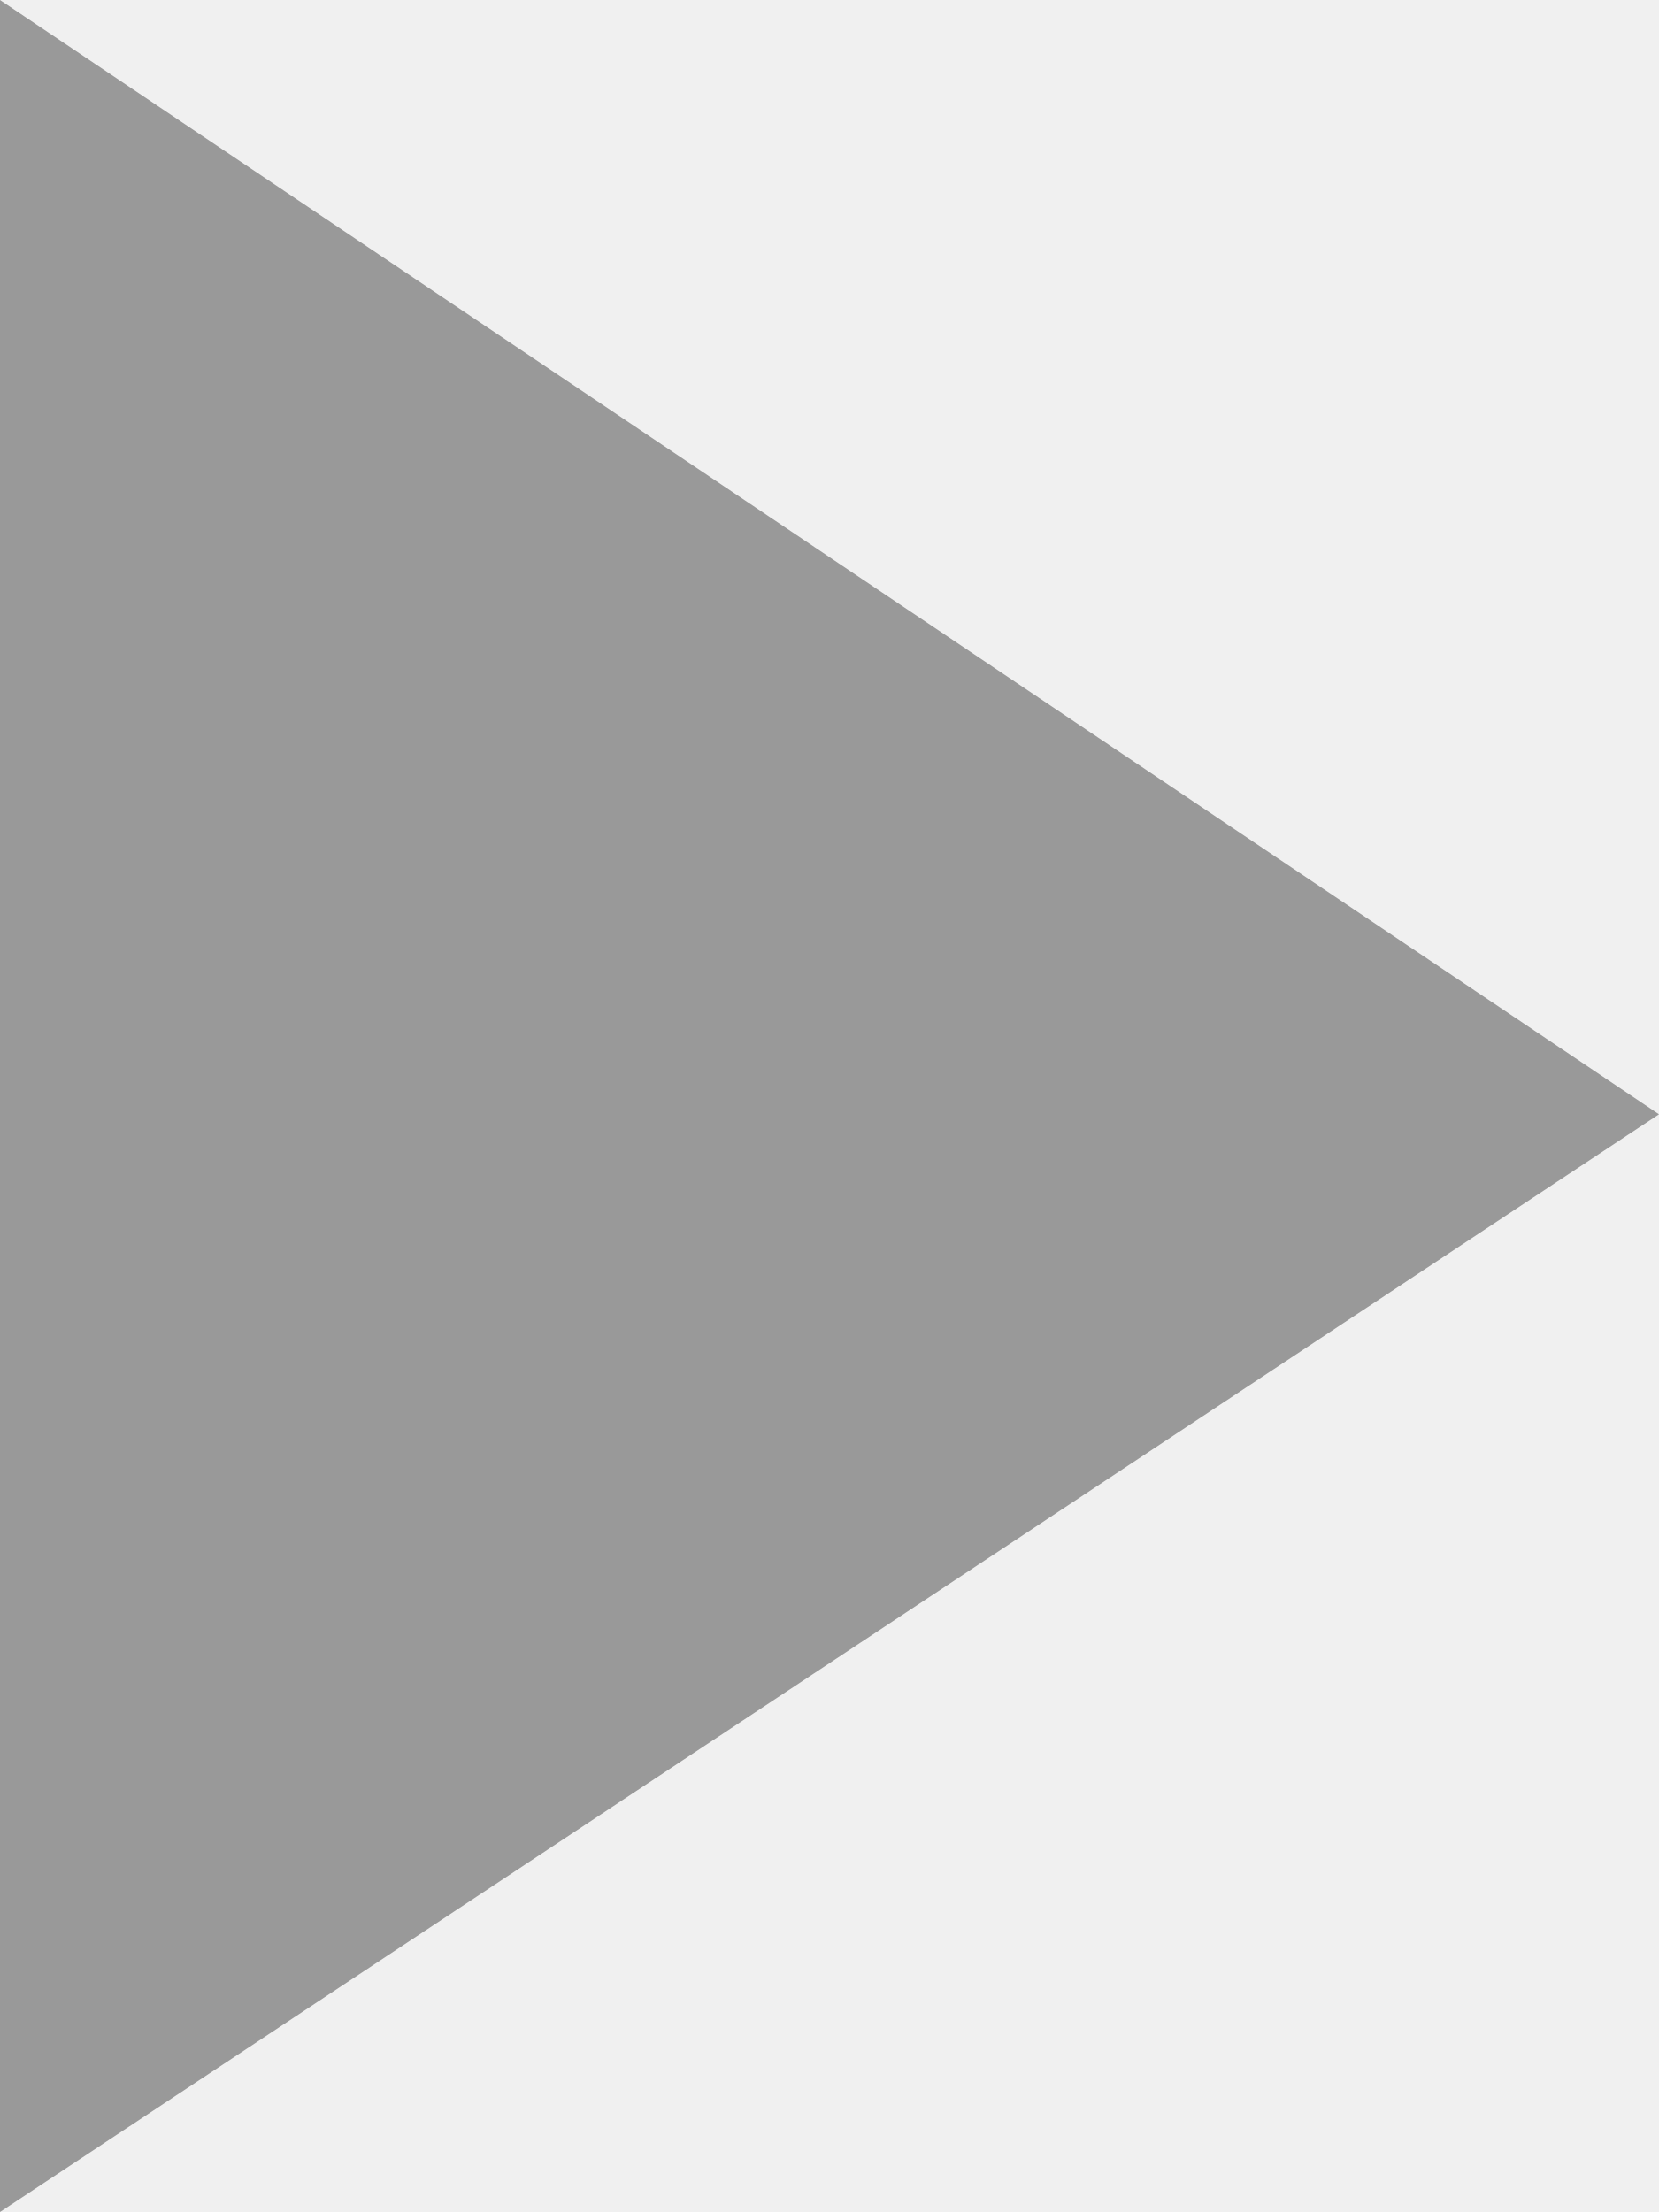
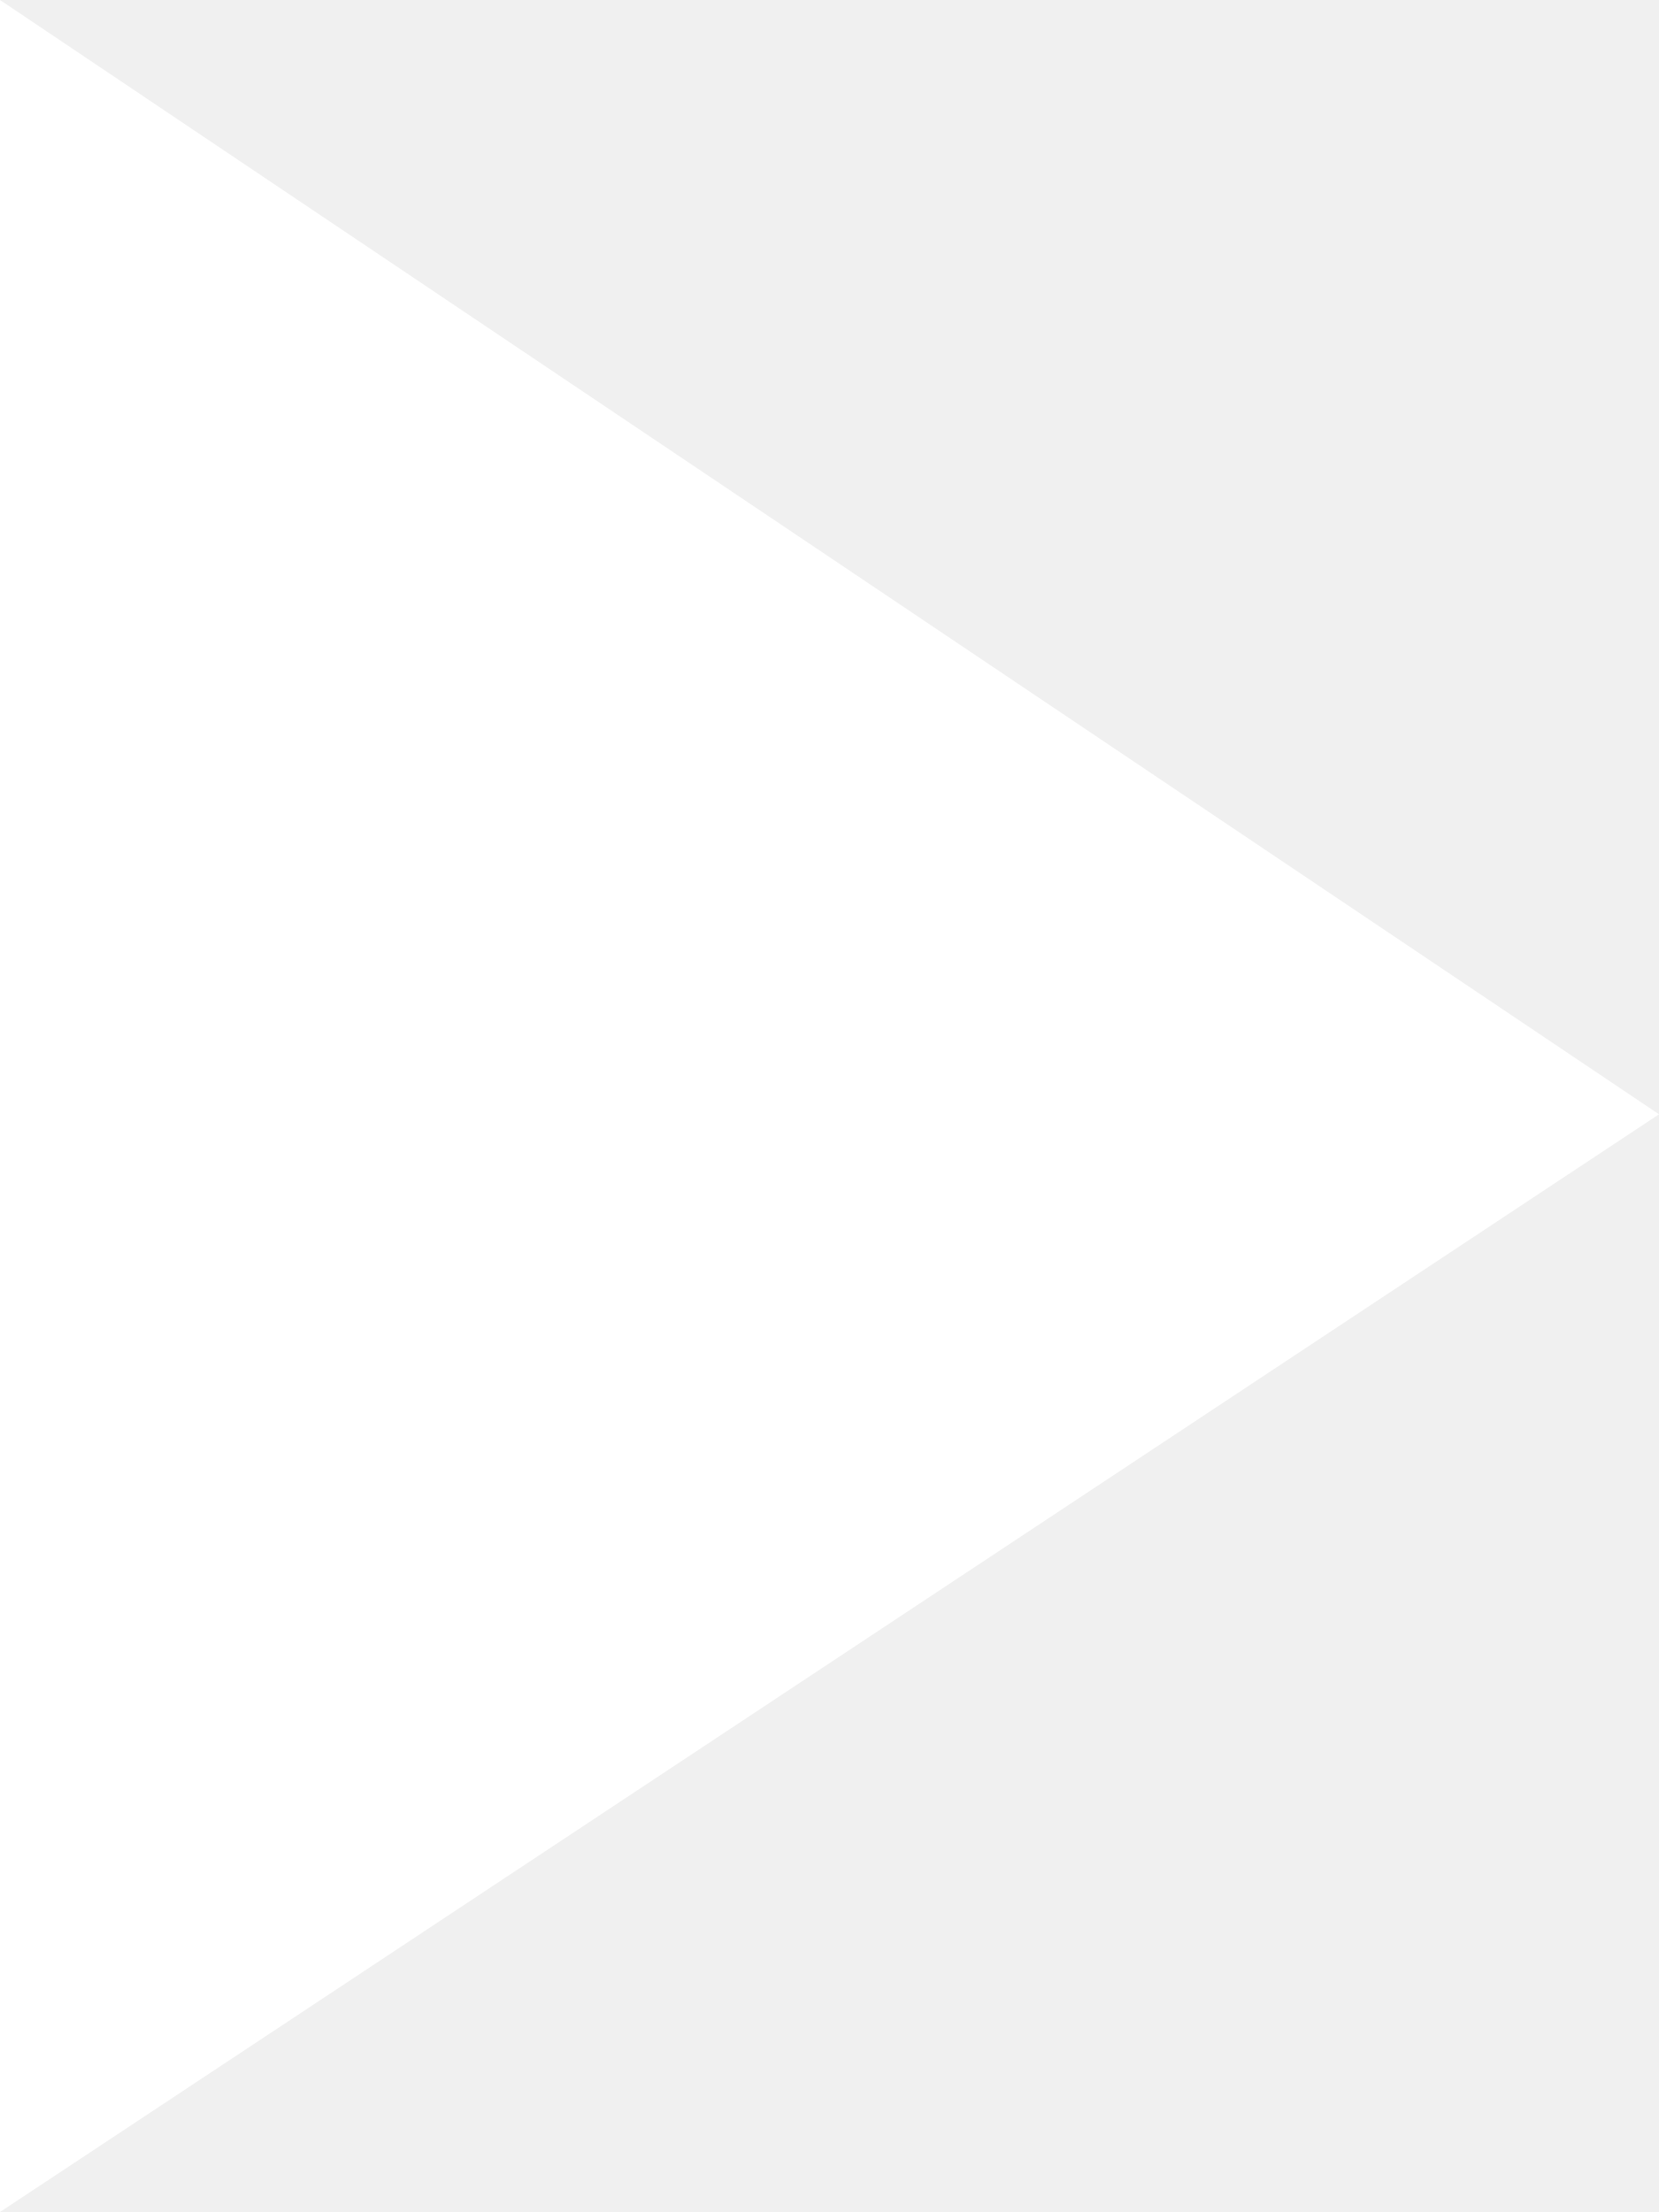
<svg xmlns="http://www.w3.org/2000/svg" width="6" height="8" viewBox="0 0 6 8" fill="none">
-   <path d="M0 0L6 4.03L0 8V0Z" fill="#999999" />
+   <path d="M0 0L6 4.03L0 8V0Z" fill="#ffffff" />
</svg>
